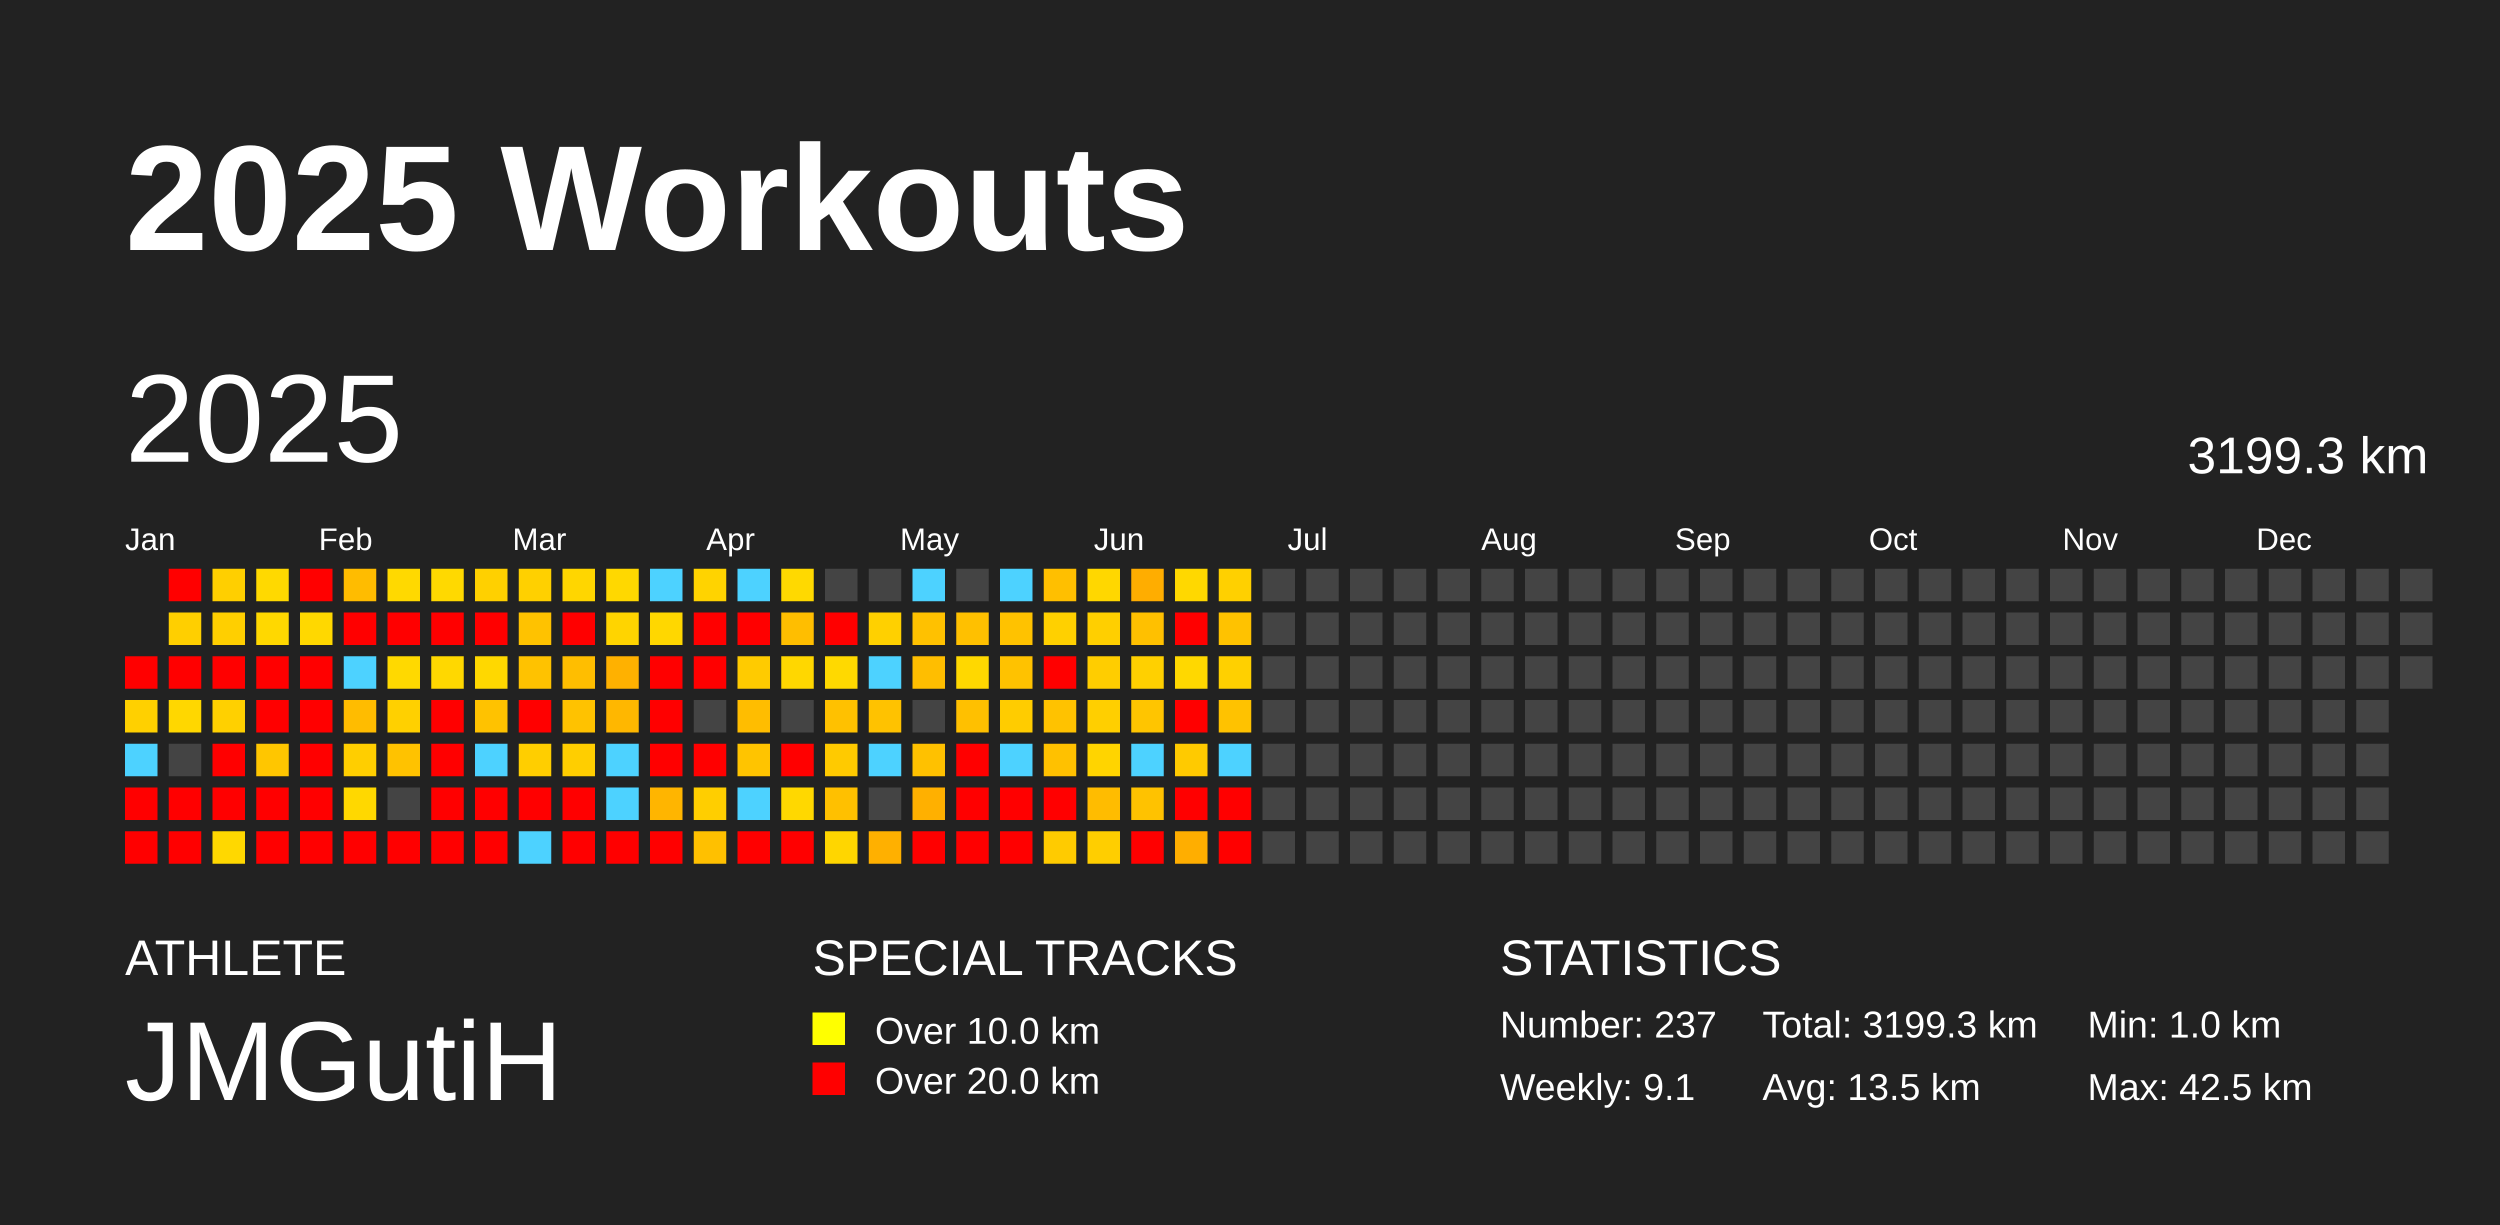
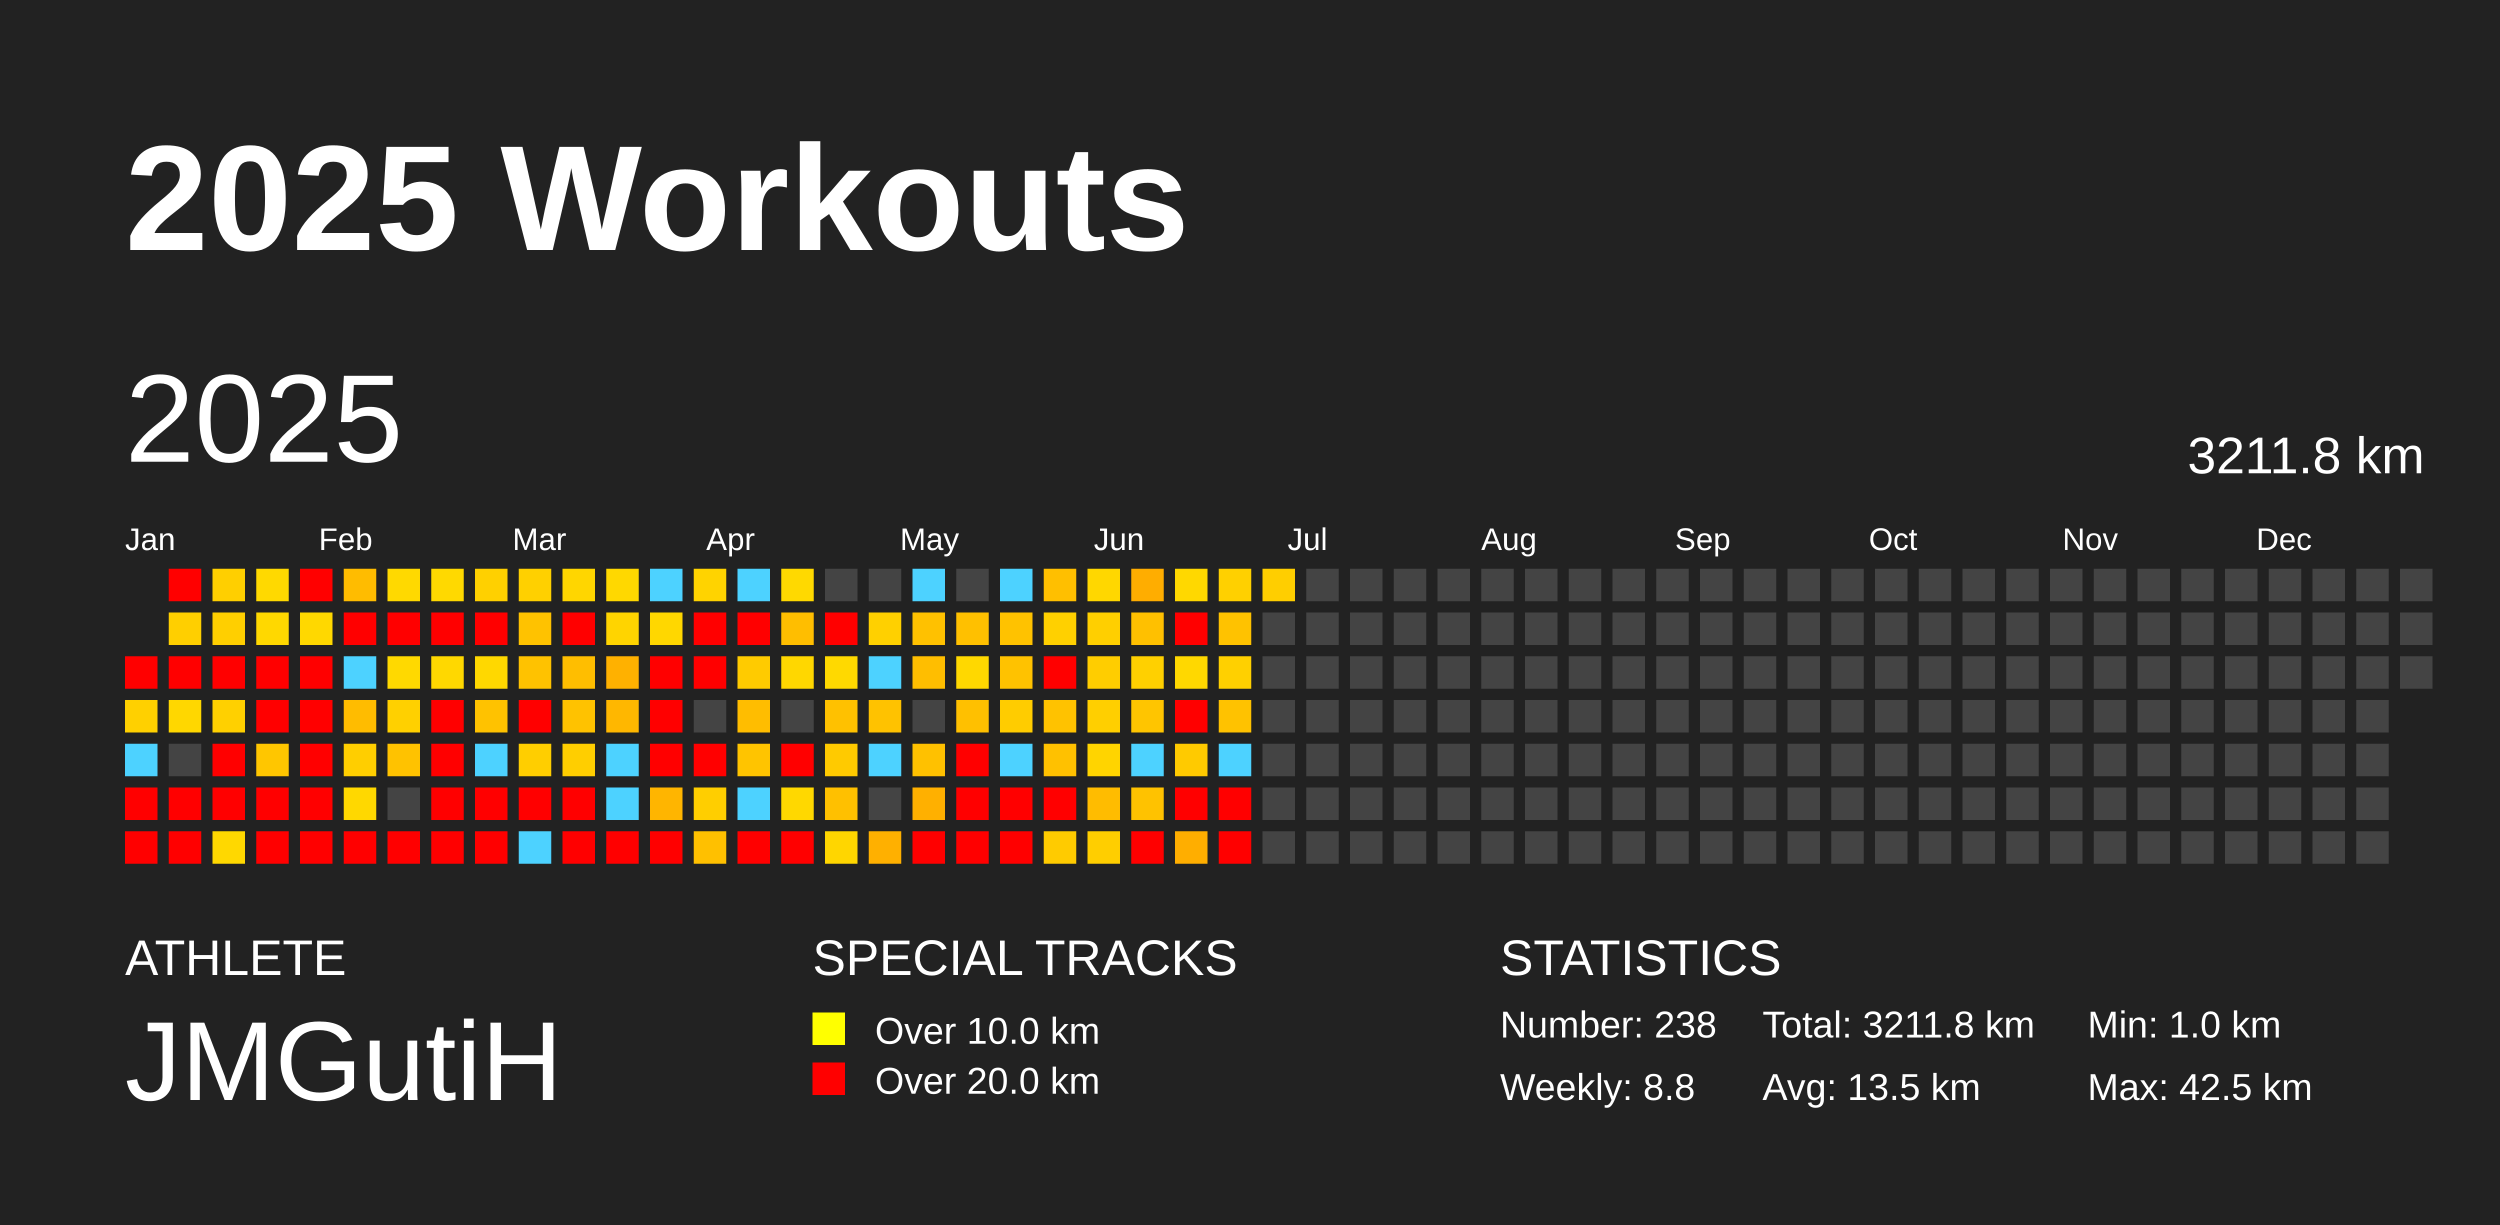
<svg xmlns="http://www.w3.org/2000/svg" baseProfile="full" height="98mm" version="1.1" viewBox="0,0,200,98" width="200mm">
  <defs />
  <rect fill="#222222" height="98" width="200" x="0" y="0" />
  <text fill="#FFFFFF" style="font-size:12px; font-family:Arial; font-weight:bold;" x="10" y="20">2025 Workouts</text>
  <text fill="#FFFFFF" style="font-size:4px; font-family:Arial" x="10" y="78">ATHLETE</text>
  <text fill="#FFFFFF" style="font-size:9px; font-family:Arial" x="10" y="88">JMGutiH</text>
  <text fill="#FFFFFF" style="font-size:4px; font-family:Arial" x="65" y="78">SPECIAL TRACKS</text>
  <rect fill="yellow" height="2.6" width="2.6" x="65" y="81" />
  <text fill="#FFFFFF" style="font-size:3px; font-family:Arial" x="70" y="83.5">Over 10.0 km</text>
  <rect fill="red" height="2.6" width="2.6" x="65" y="85" />
  <text fill="#FFFFFF" style="font-size:3px; font-family:Arial" x="70" y="87.5">Over 20.0 km</text>
  <text fill="#FFFFFF" style="font-size:4px; font-family:Arial" x="120" y="78">STATISTICS</text>
-   <text fill="#FFFFFF" style="font-size:3px; font-family:Arial" x="120" y="83">Number: 237</text>
-   <text fill="#FFFFFF" style="font-size:3px; font-family:Arial" x="120" y="88">Weekly: 9.1</text>
-   <text fill="#FFFFFF" style="font-size:3px; font-family:Arial" x="141" y="83">Total: 3199.3 km</text>
+   <text fill="#FFFFFF" style="font-size:3px; font-family:Arial" x="120" y="83">Number: 238</text>
+   <text fill="#FFFFFF" style="font-size:3px; font-family:Arial" x="120" y="88">Weekly: 8.8</text>
+   <text fill="#FFFFFF" style="font-size:3px; font-family:Arial" x="141" y="83">Total: 3211.8 km</text>
  <text fill="#FFFFFF" style="font-size:3px; font-family:Arial" x="141" y="88">Avg: 13.5 km</text>
  <text fill="#FFFFFF" style="font-size:3px; font-family:Arial" x="167" y="83">Min: 1.0 km</text>
  <text fill="#FFFFFF" style="font-size:3px; font-family:Arial" x="167" y="88">Max: 42.5 km</text>
  <text dominant-baseline="hanging" fill="#FFFFFF" style="font-size:10.0px; font-family:Arial;" x="10" y="30">2025</text>
-   <text dominant-baseline="hanging" fill="#FFFFFF" style="font-size:4.125px; font-family:Arial;" x="175" y="35">3199.3 km</text>
+   <text dominant-baseline="hanging" fill="#FFFFFF" style="font-size:4.125px; font-family:Arial;" x="175" y="35">3211.8 km</text>
  <text fill="#FFFFFF" style="font-size:2.5px; font-family:Arial" x="10.0" y="44">Jan</text>
  <text fill="#FFFFFF" style="font-size:2.5px; font-family:Arial" x="25.5" y="44">Feb</text>
  <text fill="#FFFFFF" style="font-size:2.5px; font-family:Arial" x="41.0" y="44">Mar</text>
  <text fill="#FFFFFF" style="font-size:2.5px; font-family:Arial" x="56.5" y="44">Apr</text>
  <text fill="#FFFFFF" style="font-size:2.5px; font-family:Arial" x="72.0" y="44">May</text>
  <text fill="#FFFFFF" style="font-size:2.5px; font-family:Arial" x="87.5" y="44">Jun</text>
  <text fill="#FFFFFF" style="font-size:2.5px; font-family:Arial" x="103.0" y="44">Jul</text>
  <text fill="#FFFFFF" style="font-size:2.5px; font-family:Arial" x="118.5" y="44">Aug</text>
  <text fill="#FFFFFF" style="font-size:2.5px; font-family:Arial" x="134.0" y="44">Sep</text>
  <text fill="#FFFFFF" style="font-size:2.5px; font-family:Arial" x="149.5" y="44">Oct</text>
  <text fill="#FFFFFF" style="font-size:2.5px; font-family:Arial" x="165.0" y="44">Nov</text>
  <text fill="#FFFFFF" style="font-size:2.5px; font-family:Arial" x="180.5" y="44">Dec</text>
  <rect fill="red" height="2.6" width="2.6" x="10.0" y="52.5" />
  <rect fill="#ffd000" height="2.6" width="2.6" x="10.0" y="56.0" />
  <rect fill="#4dd2ff" height="2.6" width="2.6" x="10.0" y="59.5" />
  <rect fill="red" height="2.6" width="2.6" x="10.0" y="63.0" />
  <rect fill="red" height="2.6" width="2.6" x="10.0" y="66.5" />
  <rect fill="red" height="2.6" width="2.6" x="13.5" y="45.5" />
  <rect fill="#ffcf00" height="2.6" width="2.6" x="13.5" y="49.0" />
  <rect fill="red" height="2.6" width="2.6" x="13.5" y="52.5" />
  <rect fill="#ffd700" height="2.6" width="2.6" x="13.5" y="56.0" />
  <rect fill="#444444" height="2.6" width="2.6" x="13.5" y="59.5" />
  <rect fill="red" height="2.6" width="2.6" x="13.5" y="63.0" />
  <rect fill="red" height="2.6" width="2.6" x="13.5" y="66.5" />
  <rect fill="#ffcf00" height="2.6" width="2.6" x="17.0" y="45.5" />
  <rect fill="#ffcf00" height="2.6" width="2.6" x="17.0" y="49.0" />
  <rect fill="red" height="2.6" width="2.6" x="17.0" y="52.5" />
  <rect fill="#ffd000" height="2.6" width="2.6" x="17.0" y="56.0" />
  <rect fill="red" height="2.6" width="2.6" x="17.0" y="59.5" />
  <rect fill="red" height="2.6" width="2.6" x="17.0" y="63.0" />
  <rect fill="#ffd800" height="2.6" width="2.6" x="17.0" y="66.5" />
  <rect fill="#ffd900" height="2.6" width="2.6" x="20.5" y="45.5" />
  <rect fill="#ffd800" height="2.6" width="2.6" x="20.5" y="49.0" />
  <rect fill="red" height="2.6" width="2.6" x="20.5" y="52.5" />
  <rect fill="red" height="2.6" width="2.6" x="20.5" y="56.0" />
  <rect fill="#ffc600" height="2.6" width="2.6" x="20.5" y="59.5" />
  <rect fill="red" height="2.6" width="2.6" x="20.5" y="63.0" />
  <rect fill="red" height="2.6" width="2.6" x="20.5" y="66.5" />
  <rect fill="red" height="2.6" width="2.6" x="24.0" y="45.5" />
  <rect fill="#ffd800" height="2.6" width="2.6" x="24.0" y="49.0" />
  <rect fill="red" height="2.6" width="2.6" x="24.0" y="52.5" />
  <rect fill="red" height="2.6" width="2.6" x="24.0" y="56.0" />
  <rect fill="red" height="2.6" width="2.6" x="24.0" y="59.5" />
  <rect fill="red" height="2.6" width="2.6" x="24.0" y="63.0" />
  <rect fill="red" height="2.6" width="2.6" x="24.0" y="66.5" />
  <rect fill="#ffbc00" height="2.6" width="2.6" x="27.5" y="45.5" />
  <rect fill="red" height="2.6" width="2.6" x="27.5" y="49.0" />
  <rect fill="#4dd2ff" height="2.6" width="2.6" x="27.5" y="52.5" />
  <rect fill="#ffbc00" height="2.6" width="2.6" x="27.5" y="56.0" />
  <rect fill="#ffce00" height="2.6" width="2.6" x="27.5" y="59.5" />
  <rect fill="#ffd800" height="2.6" width="2.6" x="27.5" y="63.0" />
  <rect fill="red" height="2.6" width="2.6" x="27.5" y="66.5" />
  <rect fill="#ffd900" height="2.6" width="2.6" x="31.0" y="45.5" />
  <rect fill="red" height="2.6" width="2.6" x="31.0" y="49.0" />
  <rect fill="#ffd900" height="2.6" width="2.6" x="31.0" y="52.5" />
  <rect fill="#ffd000" height="2.6" width="2.6" x="31.0" y="56.0" />
  <rect fill="#ffc200" height="2.6" width="2.6" x="31.0" y="59.5" />
  <rect fill="#444444" height="2.6" width="2.6" x="31.0" y="63.0" />
  <rect fill="red" height="2.6" width="2.6" x="31.0" y="66.5" />
  <rect fill="#ffd900" height="2.6" width="2.6" x="34.5" y="45.5" />
  <rect fill="red" height="2.6" width="2.6" x="34.5" y="49.0" />
  <rect fill="#ffd800" height="2.6" width="2.6" x="34.5" y="52.5" />
  <rect fill="red" height="2.6" width="2.6" x="34.5" y="56.0" />
  <rect fill="red" height="2.6" width="2.6" x="34.5" y="59.5" />
  <rect fill="red" height="2.6" width="2.6" x="34.5" y="63.0" />
  <rect fill="red" height="2.6" width="2.6" x="34.5" y="66.5" />
  <rect fill="#ffd000" height="2.6" width="2.6" x="38.0" y="45.5" />
  <rect fill="red" height="2.6" width="2.6" x="38.0" y="49.0" />
  <rect fill="#ffd800" height="2.6" width="2.6" x="38.0" y="52.5" />
  <rect fill="#ffc200" height="2.6" width="2.6" x="38.0" y="56.0" />
  <rect fill="#4dd2ff" height="2.6" width="2.6" x="38.0" y="59.5" />
  <rect fill="red" height="2.6" width="2.6" x="38.0" y="63.0" />
  <rect fill="red" height="2.6" width="2.6" x="38.0" y="66.5" />
  <rect fill="#ffd000" height="2.6" width="2.6" x="41.5" y="45.5" />
  <rect fill="#ffc200" height="2.6" width="2.6" x="41.5" y="49.0" />
  <rect fill="#ffc200" height="2.6" width="2.6" x="41.5" y="52.5" />
  <rect fill="red" height="2.6" width="2.6" x="41.5" y="56.0" />
  <rect fill="#ffce00" height="2.6" width="2.6" x="41.5" y="59.5" />
  <rect fill="red" height="2.6" width="2.6" x="41.5" y="63.0" />
  <rect fill="#4dd2ff" height="2.6" width="2.6" x="41.5" y="66.5" />
  <rect fill="#ffd600" height="2.6" width="2.6" x="45.0" y="45.5" />
  <rect fill="red" height="2.6" width="2.6" x="45.0" y="49.0" />
  <rect fill="#ffbe00" height="2.6" width="2.6" x="45.0" y="52.5" />
  <rect fill="#ffc200" height="2.6" width="2.6" x="45.0" y="56.0" />
  <rect fill="#ffce00" height="2.6" width="2.6" x="45.0" y="59.5" />
  <rect fill="red" height="2.6" width="2.6" x="45.0" y="63.0" />
  <rect fill="red" height="2.6" width="2.6" x="45.0" y="66.5" />
  <rect fill="#ffd800" height="2.6" width="2.6" x="48.5" y="45.5" />
  <rect fill="#ffd400" height="2.6" width="2.6" x="48.5" y="49.0" />
  <rect fill="#ffb100" height="2.6" width="2.6" x="48.5" y="52.5" />
  <rect fill="#ffb700" height="2.6" width="2.6" x="48.5" y="56.0" />
  <rect fill="#4dd2ff" height="2.6" width="2.6" x="48.5" y="59.5" />
  <rect fill="#4dd2ff" height="2.6" width="2.6" x="48.5" y="63.0" />
  <rect fill="red" height="2.6" width="2.6" x="48.5" y="66.5" />
  <rect fill="#4dd2ff" height="2.6" width="2.6" x="52.0" y="45.5" />
  <rect fill="#ffd700" height="2.6" width="2.6" x="52.0" y="49.0" />
  <rect fill="red" height="2.6" width="2.6" x="52.0" y="52.5" />
  <rect fill="red" height="2.6" width="2.6" x="52.0" y="56.0" />
  <rect fill="red" height="2.6" width="2.6" x="52.0" y="59.5" />
  <rect fill="#ffb500" height="2.6" width="2.6" x="52.0" y="63.0" />
  <rect fill="red" height="2.6" width="2.6" x="52.0" y="66.5" />
  <rect fill="#ffd300" height="2.6" width="2.6" x="55.5" y="45.5" />
  <rect fill="red" height="2.6" width="2.6" x="55.5" y="49.0" />
  <rect fill="red" height="2.6" width="2.6" x="55.5" y="52.5" />
  <rect fill="#444444" height="2.6" width="2.6" x="55.5" y="56.0" />
  <rect fill="red" height="2.6" width="2.6" x="55.5" y="59.5" />
  <rect fill="#ffce00" height="2.6" width="2.6" x="55.5" y="63.0" />
  <rect fill="#ffc000" height="2.6" width="2.6" x="55.5" y="66.5" />
  <rect fill="#4dd2ff" height="2.6" width="2.6" x="59.0" y="45.5" />
  <rect fill="red" height="2.6" width="2.6" x="59.0" y="49.0" />
  <rect fill="#ffcb00" height="2.6" width="2.6" x="59.0" y="52.5" />
  <rect fill="#ffbd00" height="2.6" width="2.6" x="59.0" y="56.0" />
  <rect fill="#ffc400" height="2.6" width="2.6" x="59.0" y="59.5" />
  <rect fill="#4dd2ff" height="2.6" width="2.6" x="59.0" y="63.0" />
  <rect fill="red" height="2.6" width="2.6" x="59.0" y="66.5" />
  <rect fill="#ffd900" height="2.6" width="2.6" x="62.5" y="45.5" />
  <rect fill="#ffbe00" height="2.6" width="2.6" x="62.5" y="49.0" />
  <rect fill="#ffd700" height="2.6" width="2.6" x="62.5" y="52.5" />
  <rect fill="#444444" height="2.6" width="2.6" x="62.5" y="56.0" />
  <rect fill="red" height="2.6" width="2.6" x="62.5" y="59.5" />
  <rect fill="#ffd800" height="2.6" width="2.6" x="62.5" y="63.0" />
  <rect fill="red" height="2.6" width="2.6" x="62.5" y="66.5" />
  <rect fill="#444444" height="2.6" width="2.6" x="66.0" y="45.5" />
  <rect fill="red" height="2.6" width="2.6" x="66.0" y="49.0" />
  <rect fill="#ffd900" height="2.6" width="2.6" x="66.0" y="52.5" />
  <rect fill="#ffc100" height="2.6" width="2.6" x="66.0" y="56.0" />
  <rect fill="#ffca00" height="2.6" width="2.6" x="66.0" y="59.5" />
  <rect fill="#ffc000" height="2.6" width="2.6" x="66.0" y="63.0" />
  <rect fill="#ffd600" height="2.6" width="2.6" x="66.0" y="66.5" />
  <rect fill="#444444" height="2.6" width="2.6" x="69.5" y="45.5" />
  <rect fill="#ffd000" height="2.6" width="2.6" x="69.5" y="49.0" />
  <rect fill="#4dd2ff" height="2.6" width="2.6" x="69.5" y="52.5" />
  <rect fill="#ffc200" height="2.6" width="2.6" x="69.5" y="56.0" />
  <rect fill="#4dd2ff" height="2.6" width="2.6" x="69.5" y="59.5" />
  <rect fill="#444444" height="2.6" width="2.6" x="69.5" y="63.0" />
  <rect fill="#ffb000" height="2.6" width="2.6" x="69.5" y="66.5" />
  <rect fill="#4dd2ff" height="2.6" width="2.6" x="73.0" y="45.5" />
  <rect fill="#ffc100" height="2.6" width="2.6" x="73.0" y="49.0" />
  <rect fill="#ffbe00" height="2.6" width="2.6" x="73.0" y="52.5" />
  <rect fill="#444444" height="2.6" width="2.6" x="73.0" y="56.0" />
  <rect fill="#ffc100" height="2.6" width="2.6" x="73.0" y="59.5" />
  <rect fill="#ffb000" height="2.6" width="2.6" x="73.0" y="63.0" />
  <rect fill="red" height="2.6" width="2.6" x="73.0" y="66.5" />
  <rect fill="#444444" height="2.6" width="2.6" x="76.5" y="45.5" />
  <rect fill="#ffc000" height="2.6" width="2.6" x="76.5" y="49.0" />
  <rect fill="#ffd800" height="2.6" width="2.6" x="76.5" y="52.5" />
  <rect fill="#ffc000" height="2.6" width="2.6" x="76.5" y="56.0" />
  <rect fill="red" height="2.6" width="2.6" x="76.5" y="59.5" />
  <rect fill="red" height="2.6" width="2.6" x="76.5" y="63.0" />
  <rect fill="red" height="2.6" width="2.6" x="76.5" y="66.5" />
  <rect fill="#4dd2ff" height="2.6" width="2.6" x="80.0" y="45.5" />
  <rect fill="#ffc200" height="2.6" width="2.6" x="80.0" y="49.0" />
  <rect fill="#ffc200" height="2.6" width="2.6" x="80.0" y="52.5" />
  <rect fill="#ffcc00" height="2.6" width="2.6" x="80.0" y="56.0" />
  <rect fill="#4dd2ff" height="2.6" width="2.6" x="80.0" y="59.5" />
  <rect fill="red" height="2.6" width="2.6" x="80.0" y="63.0" />
  <rect fill="red" height="2.6" width="2.6" x="80.0" y="66.5" />
  <rect fill="#ffbf00" height="2.6" width="2.6" x="83.5" y="45.5" />
  <rect fill="#ffd000" height="2.6" width="2.6" x="83.5" y="49.0" />
  <rect fill="red" height="2.6" width="2.6" x="83.5" y="52.5" />
  <rect fill="#ffc200" height="2.6" width="2.6" x="83.5" y="56.0" />
  <rect fill="#ffc100" height="2.6" width="2.6" x="83.5" y="59.5" />
  <rect fill="red" height="2.6" width="2.6" x="83.5" y="63.0" />
  <rect fill="#ffcb00" height="2.6" width="2.6" x="83.5" y="66.5" />
  <rect fill="#ffd700" height="2.6" width="2.6" x="87.0" y="45.5" />
  <rect fill="#ffcf00" height="2.6" width="2.6" x="87.0" y="49.0" />
  <rect fill="#ffcd00" height="2.6" width="2.6" x="87.0" y="52.5" />
  <rect fill="#ffcf00" height="2.6" width="2.6" x="87.0" y="56.0" />
  <rect fill="#ffd400" height="2.6" width="2.6" x="87.0" y="59.5" />
  <rect fill="#ffbc00" height="2.6" width="2.6" x="87.0" y="63.0" />
  <rect fill="#ffce00" height="2.6" width="2.6" x="87.0" y="66.5" />
  <rect fill="#ffad00" height="2.6" width="2.6" x="90.5" y="45.5" />
  <rect fill="#ffc000" height="2.6" width="2.6" x="90.5" y="49.0" />
  <rect fill="#ffd000" height="2.6" width="2.6" x="90.5" y="52.5" />
  <rect fill="#ffc500" height="2.6" width="2.6" x="90.5" y="56.0" />
  <rect fill="#4dd2ff" height="2.6" width="2.6" x="90.5" y="59.5" />
  <rect fill="#ffc200" height="2.6" width="2.6" x="90.5" y="63.0" />
  <rect fill="red" height="2.6" width="2.6" x="90.5" y="66.5" />
  <rect fill="#ffd800" height="2.6" width="2.6" x="94.0" y="45.5" />
  <rect fill="red" height="2.6" width="2.6" x="94.0" y="49.0" />
  <rect fill="#ffd800" height="2.6" width="2.6" x="94.0" y="52.5" />
  <rect fill="red" height="2.6" width="2.6" x="94.0" y="56.0" />
  <rect fill="#ffca00" height="2.6" width="2.6" x="94.0" y="59.5" />
  <rect fill="red" height="2.6" width="2.6" x="94.0" y="63.0" />
  <rect fill="#ffae00" height="2.6" width="2.6" x="94.0" y="66.5" />
  <rect fill="#ffd000" height="2.6" width="2.6" x="97.5" y="45.5" />
  <rect fill="#ffc200" height="2.6" width="2.6" x="97.5" y="49.0" />
  <rect fill="#ffd000" height="2.6" width="2.6" x="97.5" y="52.5" />
  <rect fill="#ffc200" height="2.6" width="2.6" x="97.5" y="56.0" />
  <rect fill="#4dd2ff" height="2.6" width="2.6" x="97.5" y="59.5" />
  <rect fill="red" height="2.6" width="2.6" x="97.5" y="63.0" />
  <rect fill="red" height="2.6" width="2.6" x="97.5" y="66.5" />
-   <rect fill="#444444" height="2.6" width="2.6" x="101.0" y="45.5" />
+   <rect fill="#ffce00" height="2.6" width="2.6" x="101.0" y="45.5" />
  <rect fill="#444444" height="2.6" width="2.6" x="101.0" y="49.0" />
  <rect fill="#444444" height="2.6" width="2.6" x="101.0" y="52.5" />
  <rect fill="#444444" height="2.6" width="2.6" x="101.0" y="56.0" />
  <rect fill="#444444" height="2.6" width="2.6" x="101.0" y="59.5" />
  <rect fill="#444444" height="2.6" width="2.6" x="101.0" y="63.0" />
  <rect fill="#444444" height="2.6" width="2.6" x="101.0" y="66.5" />
  <rect fill="#444444" height="2.6" width="2.6" x="104.5" y="45.5" />
  <rect fill="#444444" height="2.6" width="2.6" x="104.5" y="49.0" />
  <rect fill="#444444" height="2.6" width="2.6" x="104.5" y="52.5" />
  <rect fill="#444444" height="2.6" width="2.6" x="104.5" y="56.0" />
  <rect fill="#444444" height="2.6" width="2.6" x="104.5" y="59.5" />
  <rect fill="#444444" height="2.6" width="2.6" x="104.5" y="63.0" />
  <rect fill="#444444" height="2.6" width="2.6" x="104.5" y="66.5" />
  <rect fill="#444444" height="2.6" width="2.6" x="108.0" y="45.5" />
  <rect fill="#444444" height="2.6" width="2.6" x="108.0" y="49.0" />
  <rect fill="#444444" height="2.6" width="2.6" x="108.0" y="52.5" />
  <rect fill="#444444" height="2.6" width="2.6" x="108.0" y="56.0" />
  <rect fill="#444444" height="2.6" width="2.6" x="108.0" y="59.5" />
  <rect fill="#444444" height="2.6" width="2.6" x="108.0" y="63.0" />
  <rect fill="#444444" height="2.6" width="2.6" x="108.0" y="66.5" />
  <rect fill="#444444" height="2.6" width="2.6" x="111.5" y="45.5" />
  <rect fill="#444444" height="2.6" width="2.6" x="111.5" y="49.0" />
  <rect fill="#444444" height="2.6" width="2.6" x="111.5" y="52.5" />
  <rect fill="#444444" height="2.6" width="2.6" x="111.5" y="56.0" />
  <rect fill="#444444" height="2.6" width="2.6" x="111.5" y="59.5" />
  <rect fill="#444444" height="2.6" width="2.6" x="111.5" y="63.0" />
  <rect fill="#444444" height="2.6" width="2.6" x="111.5" y="66.5" />
  <rect fill="#444444" height="2.6" width="2.6" x="115.0" y="45.5" />
  <rect fill="#444444" height="2.6" width="2.6" x="115.0" y="49.0" />
  <rect fill="#444444" height="2.6" width="2.6" x="115.0" y="52.5" />
  <rect fill="#444444" height="2.6" width="2.6" x="115.0" y="56.0" />
  <rect fill="#444444" height="2.6" width="2.6" x="115.0" y="59.5" />
  <rect fill="#444444" height="2.6" width="2.6" x="115.0" y="63.0" />
  <rect fill="#444444" height="2.6" width="2.6" x="115.0" y="66.5" />
  <rect fill="#444444" height="2.6" width="2.6" x="118.5" y="45.5" />
  <rect fill="#444444" height="2.6" width="2.6" x="118.5" y="49.0" />
  <rect fill="#444444" height="2.6" width="2.6" x="118.5" y="52.5" />
  <rect fill="#444444" height="2.6" width="2.6" x="118.5" y="56.0" />
  <rect fill="#444444" height="2.6" width="2.6" x="118.5" y="59.5" />
  <rect fill="#444444" height="2.6" width="2.6" x="118.5" y="63.0" />
  <rect fill="#444444" height="2.6" width="2.6" x="118.5" y="66.5" />
  <rect fill="#444444" height="2.6" width="2.6" x="122.0" y="45.5" />
  <rect fill="#444444" height="2.6" width="2.6" x="122.0" y="49.0" />
  <rect fill="#444444" height="2.6" width="2.6" x="122.0" y="52.5" />
  <rect fill="#444444" height="2.6" width="2.6" x="122.0" y="56.0" />
  <rect fill="#444444" height="2.6" width="2.6" x="122.0" y="59.5" />
  <rect fill="#444444" height="2.6" width="2.6" x="122.0" y="63.0" />
  <rect fill="#444444" height="2.6" width="2.6" x="122.0" y="66.5" />
  <rect fill="#444444" height="2.6" width="2.6" x="125.5" y="45.5" />
  <rect fill="#444444" height="2.6" width="2.6" x="125.5" y="49.0" />
  <rect fill="#444444" height="2.6" width="2.6" x="125.5" y="52.5" />
  <rect fill="#444444" height="2.6" width="2.6" x="125.5" y="56.0" />
  <rect fill="#444444" height="2.6" width="2.6" x="125.5" y="59.5" />
  <rect fill="#444444" height="2.6" width="2.6" x="125.5" y="63.0" />
  <rect fill="#444444" height="2.6" width="2.6" x="125.5" y="66.5" />
  <rect fill="#444444" height="2.6" width="2.6" x="129.0" y="45.5" />
  <rect fill="#444444" height="2.6" width="2.6" x="129.0" y="49.0" />
  <rect fill="#444444" height="2.6" width="2.6" x="129.0" y="52.5" />
  <rect fill="#444444" height="2.6" width="2.6" x="129.0" y="56.0" />
  <rect fill="#444444" height="2.6" width="2.6" x="129.0" y="59.5" />
  <rect fill="#444444" height="2.6" width="2.6" x="129.0" y="63.0" />
  <rect fill="#444444" height="2.6" width="2.6" x="129.0" y="66.5" />
  <rect fill="#444444" height="2.6" width="2.6" x="132.5" y="45.5" />
  <rect fill="#444444" height="2.6" width="2.6" x="132.5" y="49.0" />
  <rect fill="#444444" height="2.6" width="2.6" x="132.5" y="52.5" />
  <rect fill="#444444" height="2.6" width="2.6" x="132.5" y="56.0" />
  <rect fill="#444444" height="2.6" width="2.6" x="132.5" y="59.5" />
  <rect fill="#444444" height="2.6" width="2.6" x="132.5" y="63.0" />
  <rect fill="#444444" height="2.6" width="2.6" x="132.5" y="66.5" />
  <rect fill="#444444" height="2.6" width="2.6" x="136.0" y="45.5" />
  <rect fill="#444444" height="2.6" width="2.6" x="136.0" y="49.0" />
  <rect fill="#444444" height="2.6" width="2.6" x="136.0" y="52.5" />
  <rect fill="#444444" height="2.6" width="2.6" x="136.0" y="56.0" />
  <rect fill="#444444" height="2.6" width="2.6" x="136.0" y="59.5" />
  <rect fill="#444444" height="2.6" width="2.6" x="136.0" y="63.0" />
  <rect fill="#444444" height="2.6" width="2.6" x="136.0" y="66.5" />
  <rect fill="#444444" height="2.6" width="2.6" x="139.5" y="45.5" />
  <rect fill="#444444" height="2.6" width="2.6" x="139.5" y="49.0" />
  <rect fill="#444444" height="2.6" width="2.6" x="139.5" y="52.5" />
  <rect fill="#444444" height="2.6" width="2.6" x="139.5" y="56.0" />
  <rect fill="#444444" height="2.6" width="2.6" x="139.5" y="59.5" />
  <rect fill="#444444" height="2.6" width="2.6" x="139.5" y="63.0" />
  <rect fill="#444444" height="2.6" width="2.6" x="139.5" y="66.5" />
  <rect fill="#444444" height="2.6" width="2.6" x="143.0" y="45.5" />
  <rect fill="#444444" height="2.6" width="2.6" x="143.0" y="49.0" />
  <rect fill="#444444" height="2.6" width="2.6" x="143.0" y="52.5" />
  <rect fill="#444444" height="2.6" width="2.6" x="143.0" y="56.0" />
  <rect fill="#444444" height="2.6" width="2.6" x="143.0" y="59.5" />
  <rect fill="#444444" height="2.6" width="2.6" x="143.0" y="63.0" />
  <rect fill="#444444" height="2.6" width="2.6" x="143.0" y="66.5" />
  <rect fill="#444444" height="2.6" width="2.6" x="146.5" y="45.5" />
  <rect fill="#444444" height="2.6" width="2.6" x="146.5" y="49.0" />
  <rect fill="#444444" height="2.6" width="2.6" x="146.5" y="52.5" />
  <rect fill="#444444" height="2.6" width="2.6" x="146.5" y="56.0" />
  <rect fill="#444444" height="2.6" width="2.6" x="146.5" y="59.5" />
  <rect fill="#444444" height="2.6" width="2.6" x="146.5" y="63.0" />
  <rect fill="#444444" height="2.6" width="2.6" x="146.5" y="66.5" />
  <rect fill="#444444" height="2.6" width="2.6" x="150.0" y="45.5" />
  <rect fill="#444444" height="2.6" width="2.6" x="150.0" y="49.0" />
  <rect fill="#444444" height="2.6" width="2.6" x="150.0" y="52.5" />
  <rect fill="#444444" height="2.6" width="2.6" x="150.0" y="56.0" />
  <rect fill="#444444" height="2.6" width="2.6" x="150.0" y="59.5" />
  <rect fill="#444444" height="2.6" width="2.6" x="150.0" y="63.0" />
  <rect fill="#444444" height="2.6" width="2.6" x="150.0" y="66.5" />
  <rect fill="#444444" height="2.6" width="2.6" x="153.5" y="45.5" />
  <rect fill="#444444" height="2.6" width="2.6" x="153.5" y="49.0" />
  <rect fill="#444444" height="2.6" width="2.6" x="153.5" y="52.5" />
  <rect fill="#444444" height="2.6" width="2.6" x="153.5" y="56.0" />
  <rect fill="#444444" height="2.6" width="2.6" x="153.5" y="59.5" />
  <rect fill="#444444" height="2.6" width="2.6" x="153.5" y="63.0" />
  <rect fill="#444444" height="2.6" width="2.6" x="153.5" y="66.5" />
  <rect fill="#444444" height="2.6" width="2.6" x="157.0" y="45.5" />
  <rect fill="#444444" height="2.6" width="2.6" x="157.0" y="49.0" />
  <rect fill="#444444" height="2.6" width="2.6" x="157.0" y="52.5" />
  <rect fill="#444444" height="2.6" width="2.6" x="157.0" y="56.0" />
  <rect fill="#444444" height="2.6" width="2.6" x="157.0" y="59.5" />
  <rect fill="#444444" height="2.6" width="2.6" x="157.0" y="63.0" />
  <rect fill="#444444" height="2.6" width="2.6" x="157.0" y="66.5" />
  <rect fill="#444444" height="2.6" width="2.6" x="160.5" y="45.5" />
  <rect fill="#444444" height="2.6" width="2.6" x="160.5" y="49.0" />
  <rect fill="#444444" height="2.6" width="2.6" x="160.5" y="52.5" />
  <rect fill="#444444" height="2.6" width="2.6" x="160.5" y="56.0" />
  <rect fill="#444444" height="2.6" width="2.6" x="160.5" y="59.5" />
  <rect fill="#444444" height="2.6" width="2.6" x="160.5" y="63.0" />
  <rect fill="#444444" height="2.6" width="2.6" x="160.5" y="66.5" />
  <rect fill="#444444" height="2.6" width="2.6" x="164.0" y="45.5" />
  <rect fill="#444444" height="2.6" width="2.6" x="164.0" y="49.0" />
  <rect fill="#444444" height="2.6" width="2.6" x="164.0" y="52.5" />
  <rect fill="#444444" height="2.6" width="2.6" x="164.0" y="56.0" />
  <rect fill="#444444" height="2.6" width="2.6" x="164.0" y="59.5" />
  <rect fill="#444444" height="2.6" width="2.6" x="164.0" y="63.0" />
  <rect fill="#444444" height="2.6" width="2.6" x="164.0" y="66.5" />
  <rect fill="#444444" height="2.6" width="2.6" x="167.5" y="45.5" />
  <rect fill="#444444" height="2.6" width="2.6" x="167.5" y="49.0" />
  <rect fill="#444444" height="2.6" width="2.6" x="167.5" y="52.5" />
  <rect fill="#444444" height="2.6" width="2.6" x="167.5" y="56.0" />
  <rect fill="#444444" height="2.6" width="2.6" x="167.5" y="59.5" />
  <rect fill="#444444" height="2.6" width="2.6" x="167.5" y="63.0" />
  <rect fill="#444444" height="2.6" width="2.6" x="167.5" y="66.5" />
  <rect fill="#444444" height="2.6" width="2.6" x="171.0" y="45.5" />
  <rect fill="#444444" height="2.6" width="2.6" x="171.0" y="49.0" />
  <rect fill="#444444" height="2.6" width="2.6" x="171.0" y="52.5" />
  <rect fill="#444444" height="2.6" width="2.6" x="171.0" y="56.0" />
  <rect fill="#444444" height="2.6" width="2.6" x="171.0" y="59.5" />
  <rect fill="#444444" height="2.6" width="2.6" x="171.0" y="63.0" />
  <rect fill="#444444" height="2.6" width="2.6" x="171.0" y="66.5" />
  <rect fill="#444444" height="2.6" width="2.6" x="174.5" y="45.5" />
  <rect fill="#444444" height="2.6" width="2.6" x="174.5" y="49.0" />
  <rect fill="#444444" height="2.6" width="2.6" x="174.5" y="52.5" />
  <rect fill="#444444" height="2.6" width="2.6" x="174.5" y="56.0" />
  <rect fill="#444444" height="2.6" width="2.6" x="174.5" y="59.5" />
  <rect fill="#444444" height="2.6" width="2.6" x="174.5" y="63.0" />
  <rect fill="#444444" height="2.6" width="2.6" x="174.5" y="66.5" />
  <rect fill="#444444" height="2.6" width="2.6" x="178.0" y="45.5" />
  <rect fill="#444444" height="2.6" width="2.6" x="178.0" y="49.0" />
  <rect fill="#444444" height="2.6" width="2.6" x="178.0" y="52.5" />
  <rect fill="#444444" height="2.6" width="2.6" x="178.0" y="56.0" />
  <rect fill="#444444" height="2.6" width="2.6" x="178.0" y="59.5" />
  <rect fill="#444444" height="2.6" width="2.6" x="178.0" y="63.0" />
  <rect fill="#444444" height="2.6" width="2.6" x="178.0" y="66.5" />
  <rect fill="#444444" height="2.6" width="2.6" x="181.5" y="45.5" />
  <rect fill="#444444" height="2.6" width="2.6" x="181.5" y="49.0" />
  <rect fill="#444444" height="2.6" width="2.6" x="181.5" y="52.5" />
  <rect fill="#444444" height="2.6" width="2.6" x="181.5" y="56.0" />
  <rect fill="#444444" height="2.6" width="2.6" x="181.5" y="59.5" />
  <rect fill="#444444" height="2.6" width="2.6" x="181.5" y="63.0" />
  <rect fill="#444444" height="2.6" width="2.6" x="181.5" y="66.5" />
  <rect fill="#444444" height="2.6" width="2.6" x="185.0" y="45.5" />
  <rect fill="#444444" height="2.6" width="2.6" x="185.0" y="49.0" />
  <rect fill="#444444" height="2.6" width="2.6" x="185.0" y="52.5" />
  <rect fill="#444444" height="2.6" width="2.6" x="185.0" y="56.0" />
  <rect fill="#444444" height="2.6" width="2.6" x="185.0" y="59.5" />
  <rect fill="#444444" height="2.6" width="2.6" x="185.0" y="63.0" />
  <rect fill="#444444" height="2.6" width="2.6" x="185.0" y="66.5" />
  <rect fill="#444444" height="2.6" width="2.6" x="188.5" y="45.5" />
  <rect fill="#444444" height="2.6" width="2.6" x="188.5" y="49.0" />
  <rect fill="#444444" height="2.6" width="2.6" x="188.5" y="52.5" />
  <rect fill="#444444" height="2.6" width="2.6" x="188.5" y="56.0" />
  <rect fill="#444444" height="2.6" width="2.6" x="188.5" y="59.5" />
  <rect fill="#444444" height="2.6" width="2.6" x="188.5" y="63.0" />
  <rect fill="#444444" height="2.6" width="2.6" x="188.5" y="66.5" />
  <rect fill="#444444" height="2.6" width="2.6" x="192.0" y="45.5" />
  <rect fill="#444444" height="2.6" width="2.6" x="192.0" y="49.0" />
  <rect fill="#444444" height="2.6" width="2.6" x="192.0" y="52.5" />
</svg>
